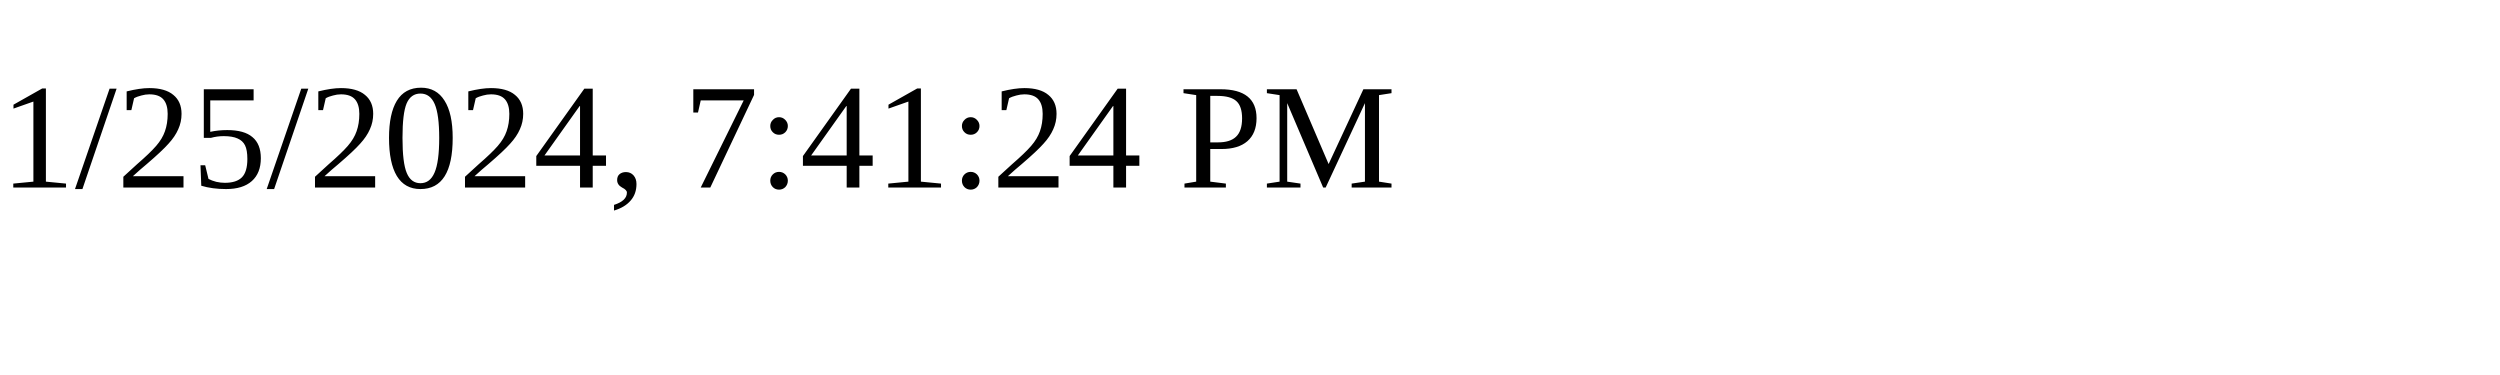
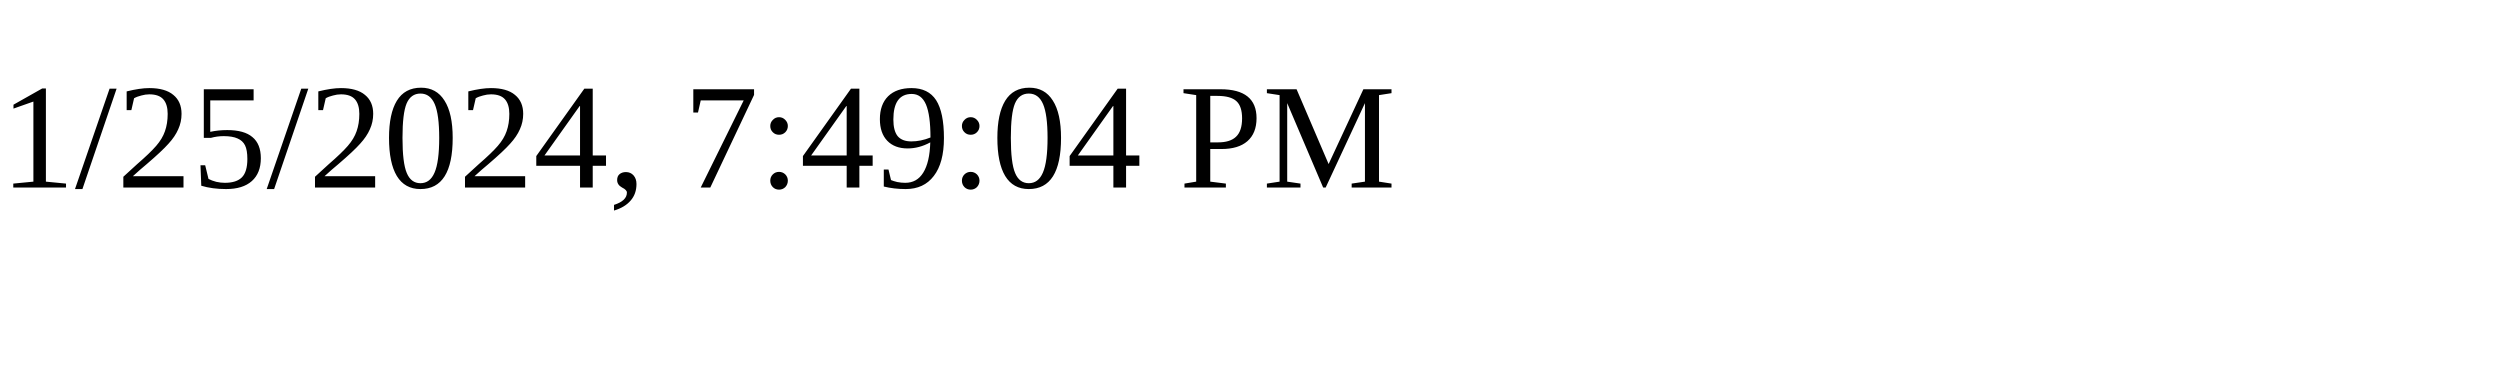
<svg xmlns="http://www.w3.org/2000/svg" height="30" width="200">
-   <text x="0" y="15">1/25/2024, 7:41:24 PM</text>
+   <text x="0" y="15">1/25/2024, 7:49:04 PM</text>
</svg>
